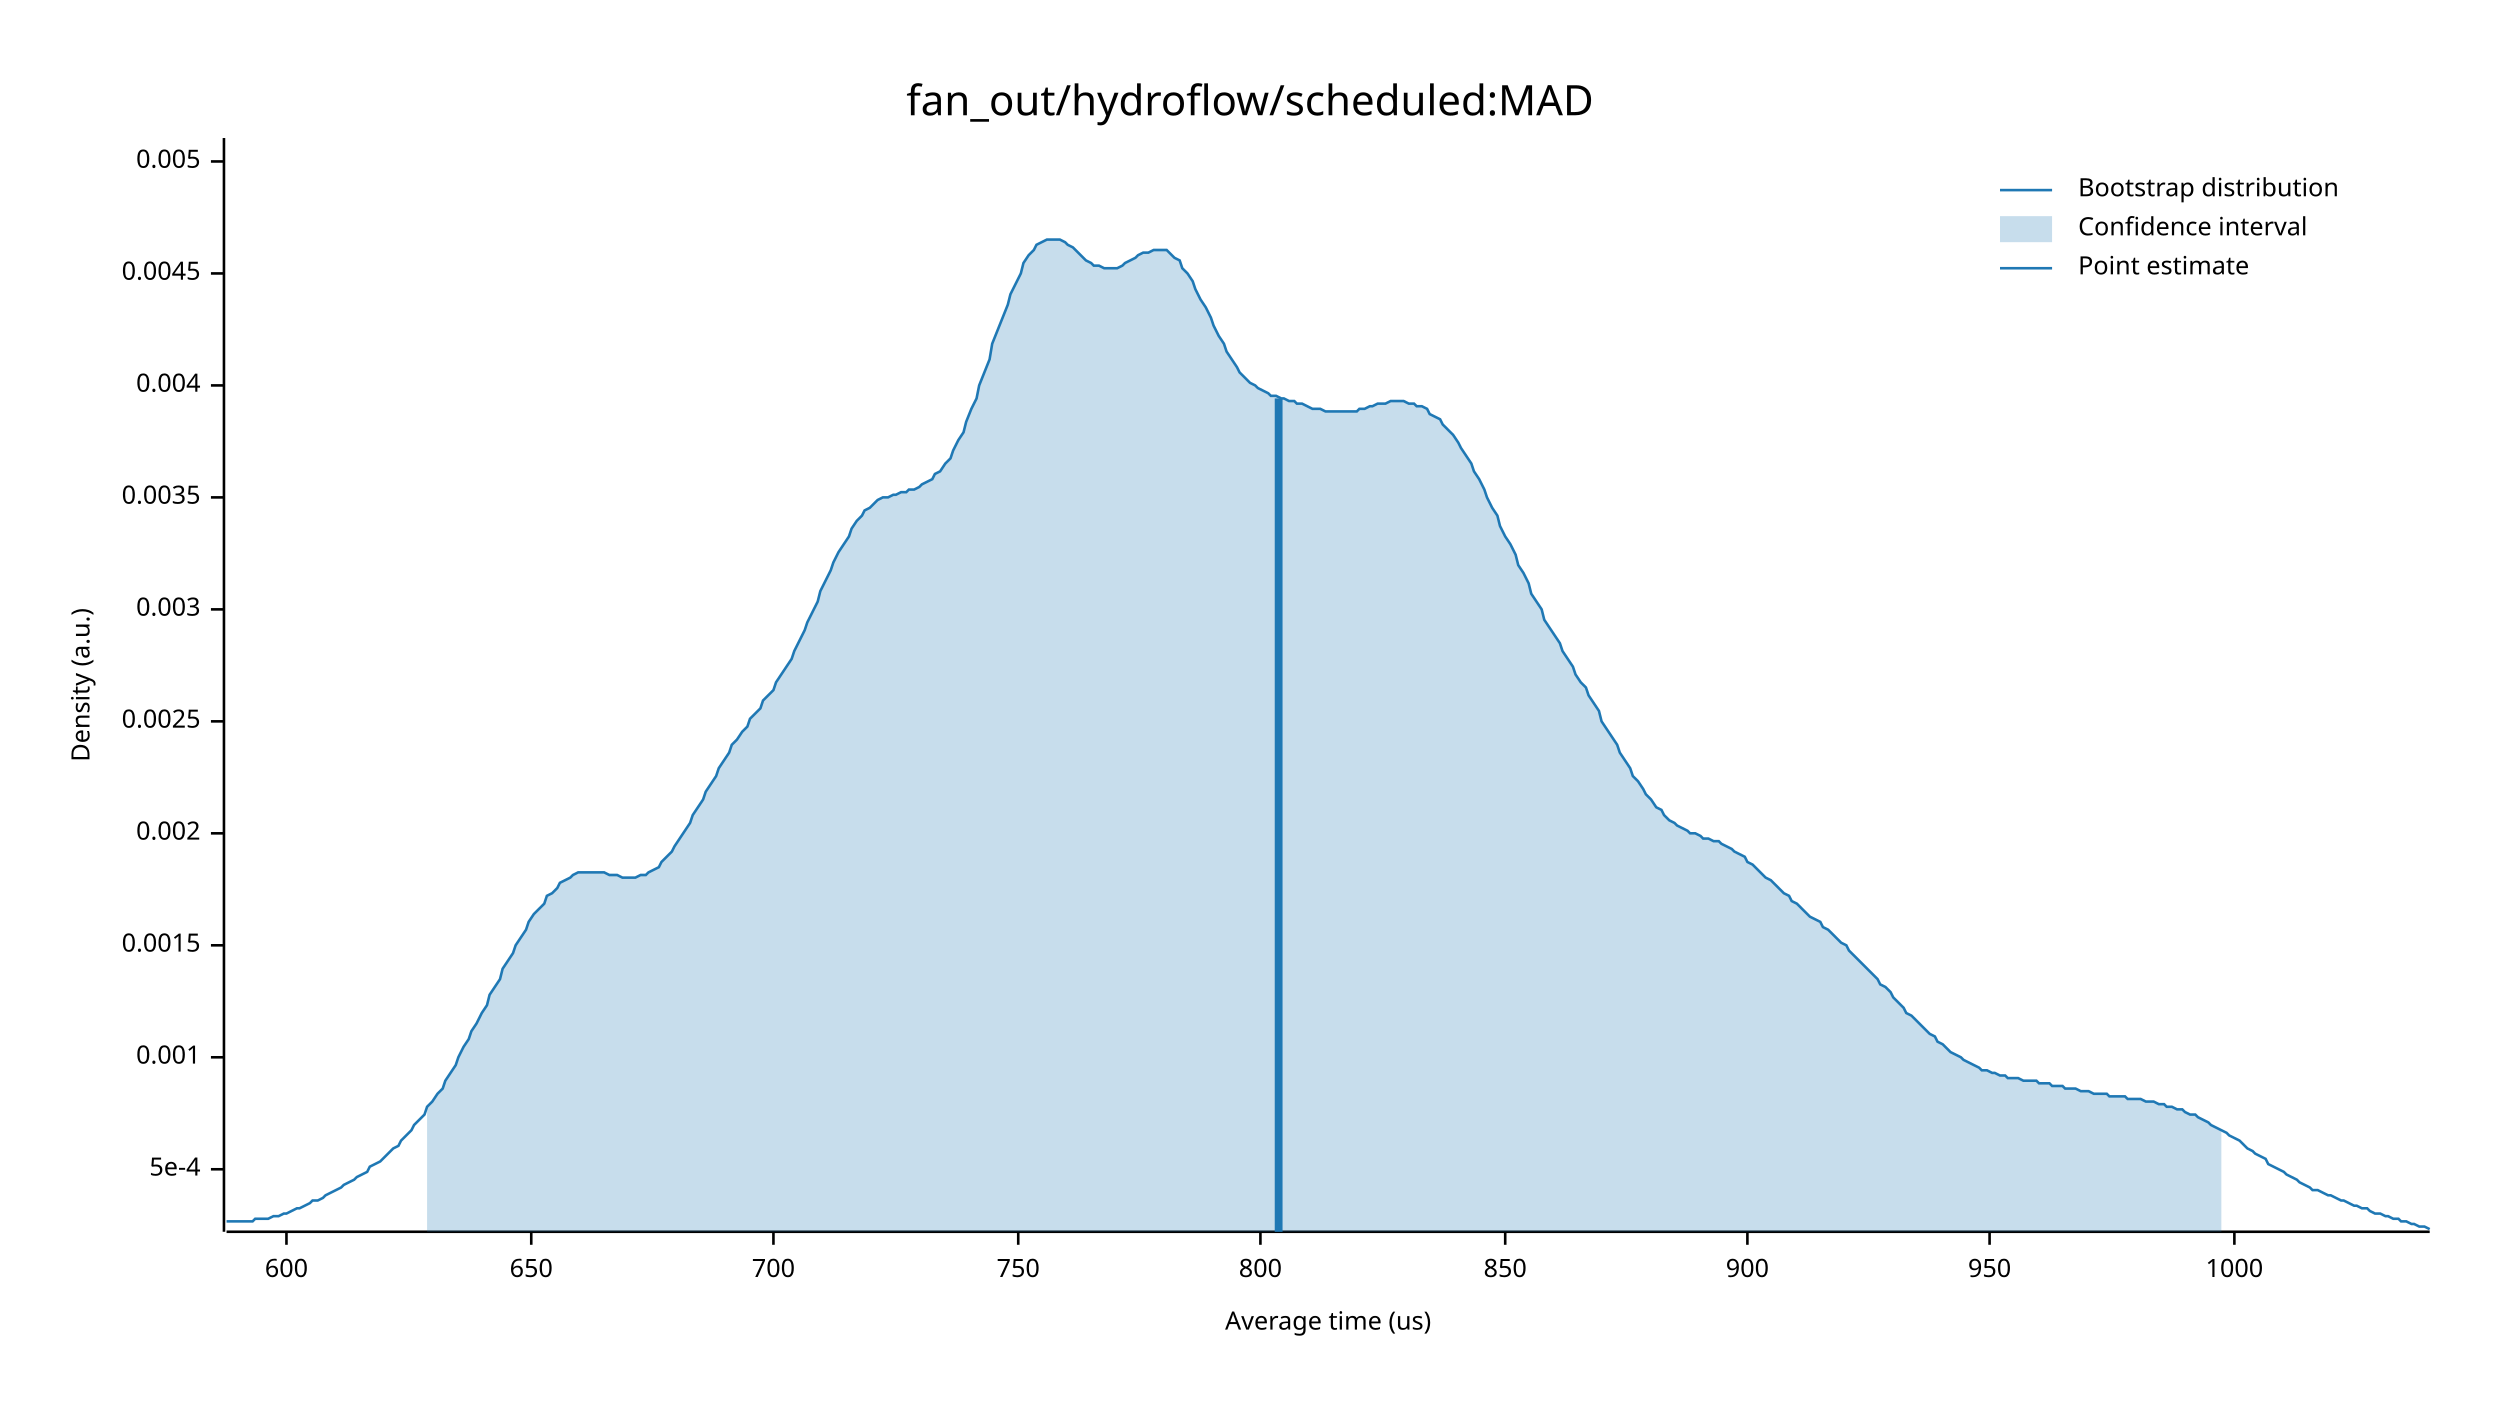
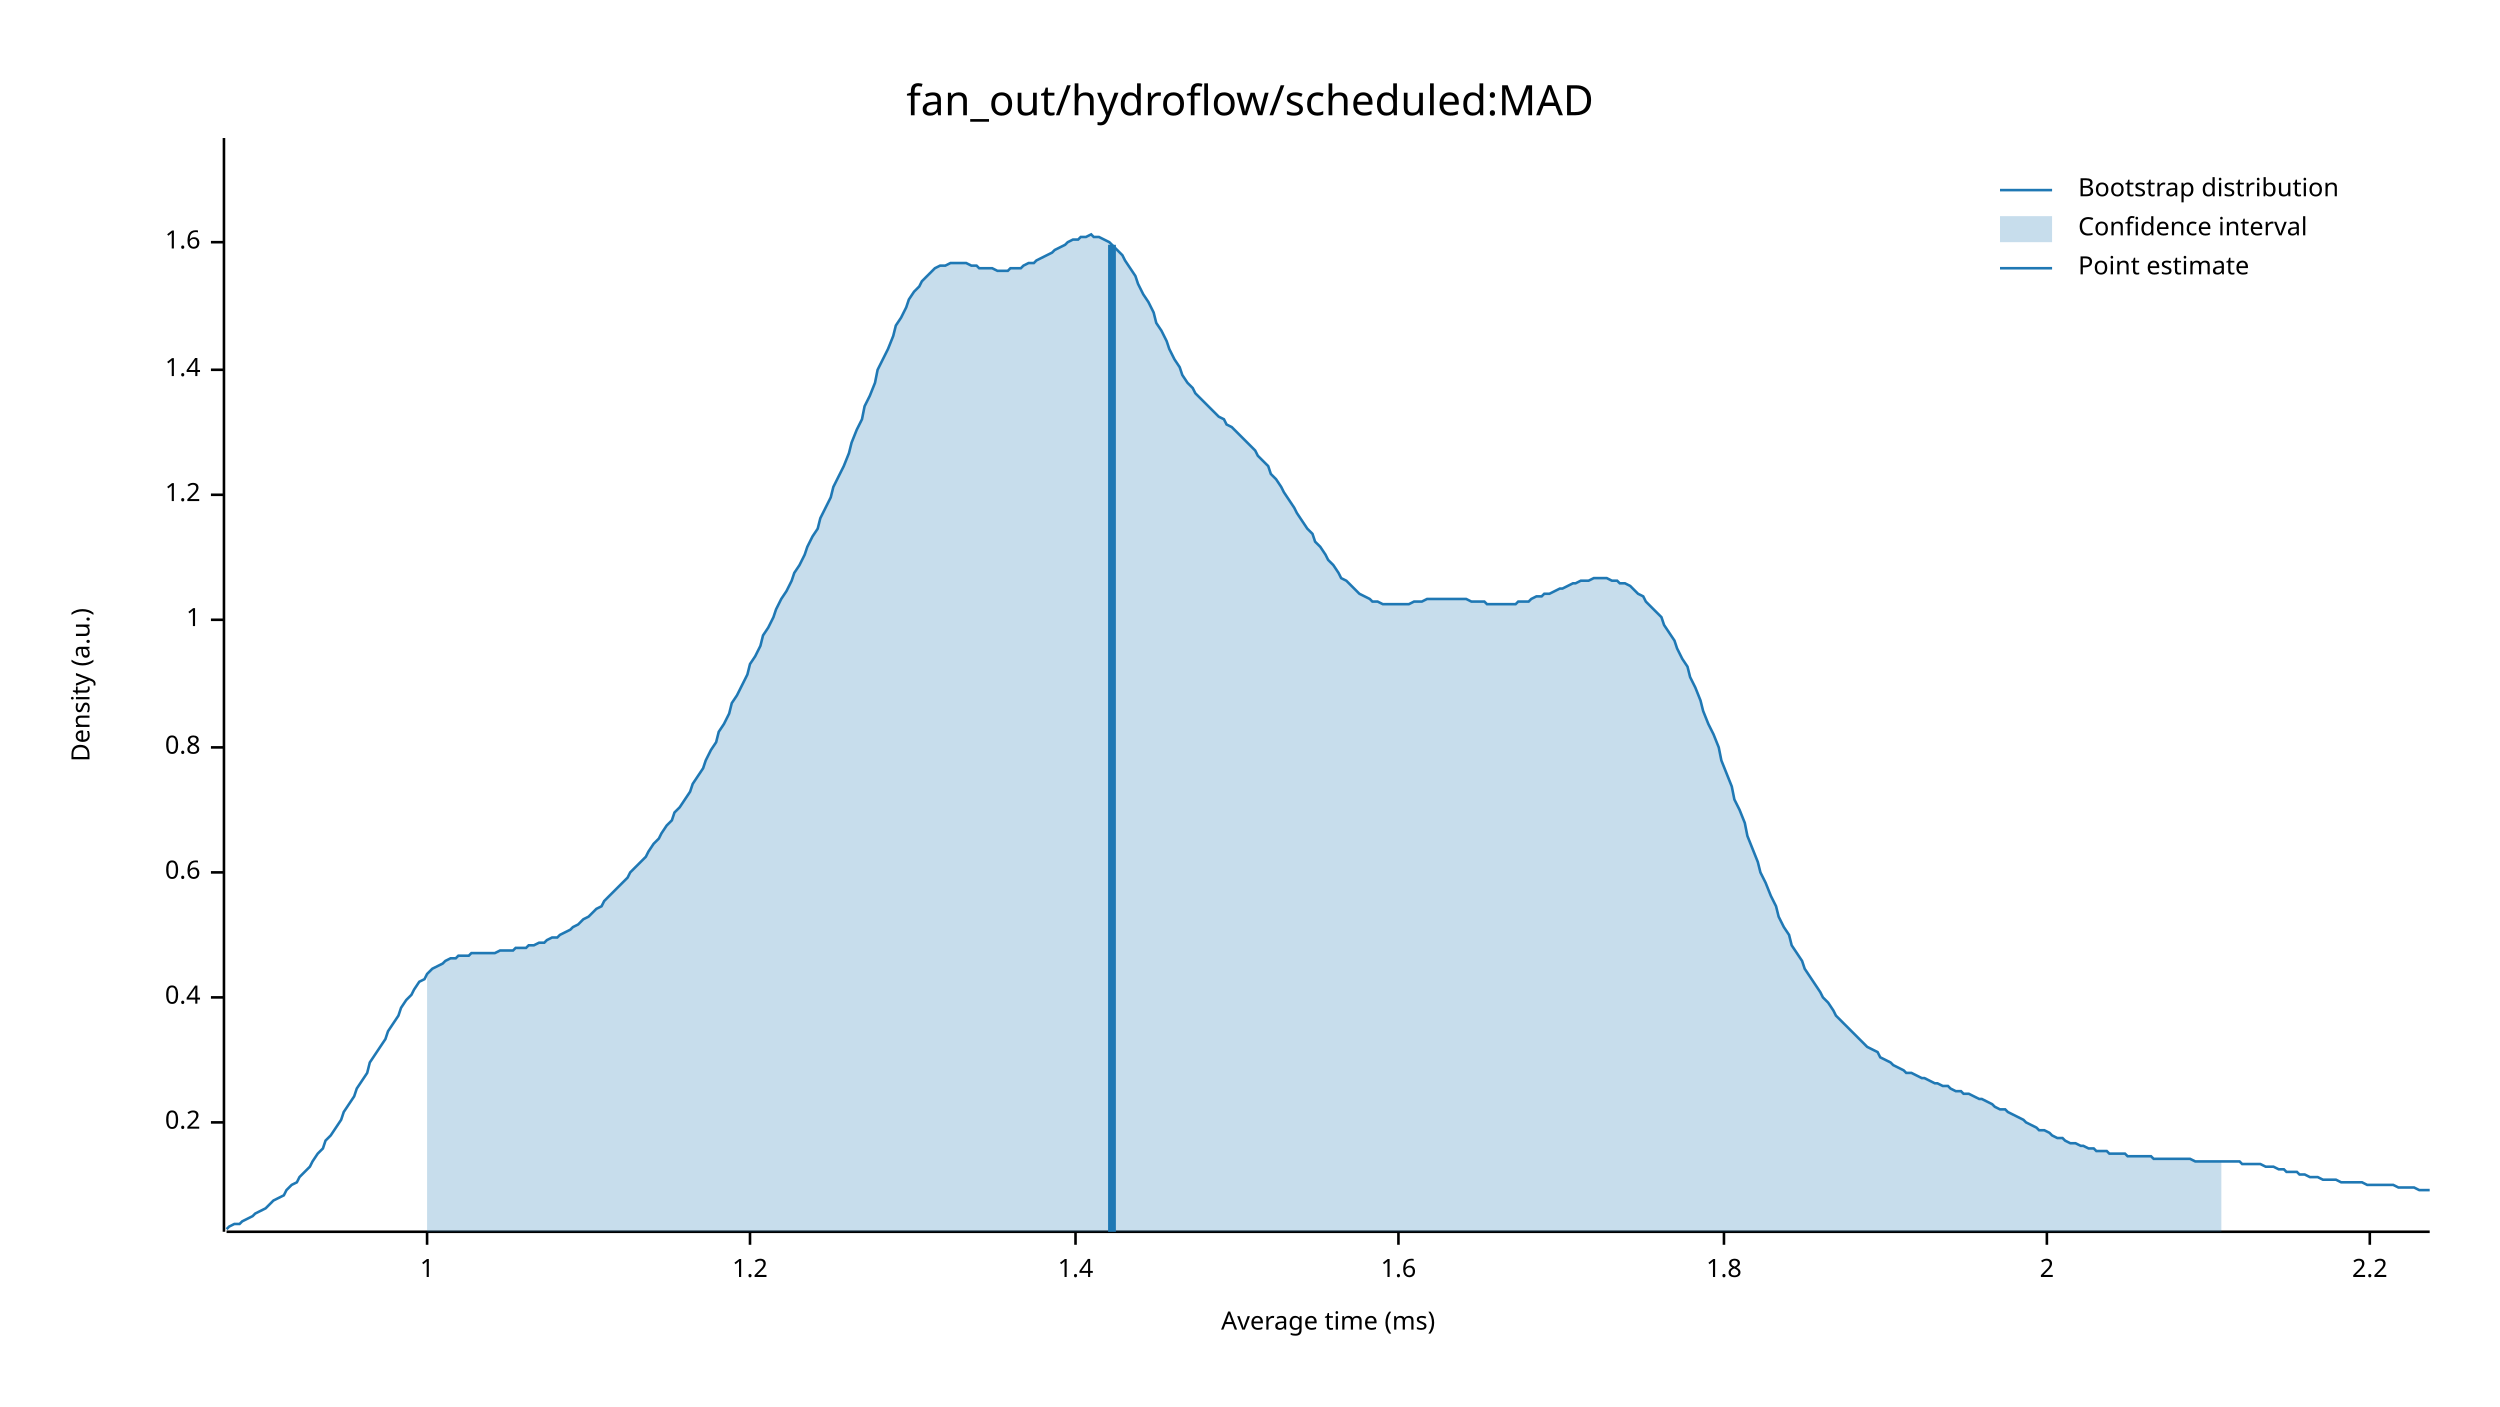
<svg xmlns="http://www.w3.org/2000/svg" width="960" height="540" viewBox="0 0 960 540">
  <text x="480" y="32" dy="0.76em" text-anchor="middle" font-family="sans-serif" font-size="16.129" opacity="1" fill="#000000">
fan_out/hydroflow/scheduled:MAD
</text>
  <text x="27" y="263" dy="0.76em" text-anchor="middle" font-family="sans-serif" font-size="9.677" opacity="1" fill="#000000" transform="rotate(270, 27, 263)">
Density (a.u.)
</text>
  <text x="510" y="513" dy="-0.5ex" text-anchor="middle" font-family="sans-serif" font-size="9.677" opacity="1" fill="#000000">
- Average time (us)
+ Average time (ms)
</text>
  <polyline fill="none" opacity="1" stroke="#000000" stroke-width="1" points="86,53 86,473 " />
-   <text x="77" y="449" dy="0.5ex" text-anchor="end" font-family="sans-serif" font-size="9.677" opacity="1" fill="#000000">
- 5e-4
+   <text x="77" y="431" dy="0.5ex" text-anchor="end" font-family="sans-serif" font-size="9.677" opacity="1" fill="#000000">
+ 0.2
</text>
-   <polyline fill="none" opacity="1" stroke="#000000" stroke-width="1" points="81,449 86,449 " />
-   <text x="77" y="406" dy="0.5ex" text-anchor="end" font-family="sans-serif" font-size="9.677" opacity="1" fill="#000000">
- 0.001
+   <polyline fill="none" opacity="1" stroke="#000000" stroke-width="1" points="81,431 86,431 " />
+   <text x="77" y="383" dy="0.5ex" text-anchor="end" font-family="sans-serif" font-size="9.677" opacity="1" fill="#000000">
+ 0.4
</text>
-   <polyline fill="none" opacity="1" stroke="#000000" stroke-width="1" points="81,406 86,406 " />
-   <text x="77" y="363" dy="0.5ex" text-anchor="end" font-family="sans-serif" font-size="9.677" opacity="1" fill="#000000">
- 0.0015
+   <polyline fill="none" opacity="1" stroke="#000000" stroke-width="1" points="81,383 86,383 " />
+   <text x="77" y="335" dy="0.5ex" text-anchor="end" font-family="sans-serif" font-size="9.677" opacity="1" fill="#000000">
+ 0.6
</text>
-   <polyline fill="none" opacity="1" stroke="#000000" stroke-width="1" points="81,363 86,363 " />
-   <text x="77" y="320" dy="0.5ex" text-anchor="end" font-family="sans-serif" font-size="9.677" opacity="1" fill="#000000">
- 0.002
+   <polyline fill="none" opacity="1" stroke="#000000" stroke-width="1" points="81,335 86,335 " />
+   <text x="77" y="287" dy="0.5ex" text-anchor="end" font-family="sans-serif" font-size="9.677" opacity="1" fill="#000000">
+ 0.8
</text>
-   <polyline fill="none" opacity="1" stroke="#000000" stroke-width="1" points="81,320 86,320 " />
-   <text x="77" y="277" dy="0.5ex" text-anchor="end" font-family="sans-serif" font-size="9.677" opacity="1" fill="#000000">
- 0.0025
+   <polyline fill="none" opacity="1" stroke="#000000" stroke-width="1" points="81,287 86,287 " />
+   <text x="77" y="238" dy="0.5ex" text-anchor="end" font-family="sans-serif" font-size="9.677" opacity="1" fill="#000000">
+ 1
</text>
-   <polyline fill="none" opacity="1" stroke="#000000" stroke-width="1" points="81,277 86,277 " />
-   <text x="77" y="234" dy="0.5ex" text-anchor="end" font-family="sans-serif" font-size="9.677" opacity="1" fill="#000000">
- 0.003
+   <polyline fill="none" opacity="1" stroke="#000000" stroke-width="1" points="81,238 86,238 " />
+   <text x="77" y="190" dy="0.5ex" text-anchor="end" font-family="sans-serif" font-size="9.677" opacity="1" fill="#000000">
+ 1.2
</text>
-   <polyline fill="none" opacity="1" stroke="#000000" stroke-width="1" points="81,234 86,234 " />
-   <text x="77" y="191" dy="0.5ex" text-anchor="end" font-family="sans-serif" font-size="9.677" opacity="1" fill="#000000">
- 0.0035
+   <polyline fill="none" opacity="1" stroke="#000000" stroke-width="1" points="81,190 86,190 " />
+   <text x="77" y="142" dy="0.5ex" text-anchor="end" font-family="sans-serif" font-size="9.677" opacity="1" fill="#000000">
+ 1.4
</text>
-   <polyline fill="none" opacity="1" stroke="#000000" stroke-width="1" points="81,191 86,191 " />
-   <text x="77" y="148" dy="0.5ex" text-anchor="end" font-family="sans-serif" font-size="9.677" opacity="1" fill="#000000">
- 0.004
+   <polyline fill="none" opacity="1" stroke="#000000" stroke-width="1" points="81,142 86,142 " />
+   <text x="77" y="93" dy="0.5ex" text-anchor="end" font-family="sans-serif" font-size="9.677" opacity="1" fill="#000000">
+ 1.6
</text>
-   <polyline fill="none" opacity="1" stroke="#000000" stroke-width="1" points="81,148 86,148 " />
-   <text x="77" y="105" dy="0.5ex" text-anchor="end" font-family="sans-serif" font-size="9.677" opacity="1" fill="#000000">
- 0.0045
+   <polyline fill="none" opacity="1" stroke="#000000" stroke-width="1" points="81,93 86,93 " />
+   <polyline fill="none" opacity="1" stroke="#000000" stroke-width="1" points="87,473 933,473 " />
+   <text x="164" y="483" dy="0.76em" text-anchor="middle" font-family="sans-serif" font-size="9.677" opacity="1" fill="#000000">
+ 1
</text>
-   <polyline fill="none" opacity="1" stroke="#000000" stroke-width="1" points="81,105 86,105 " />
-   <text x="77" y="62" dy="0.5ex" text-anchor="end" font-family="sans-serif" font-size="9.677" opacity="1" fill="#000000">
- 0.005
+   <polyline fill="none" opacity="1" stroke="#000000" stroke-width="1" points="164,473 164,478 " />
+   <text x="288" y="483" dy="0.76em" text-anchor="middle" font-family="sans-serif" font-size="9.677" opacity="1" fill="#000000">
+ 1.2
</text>
-   <polyline fill="none" opacity="1" stroke="#000000" stroke-width="1" points="81,62 86,62 " />
-   <polyline fill="none" opacity="1" stroke="#000000" stroke-width="1" points="87,473 933,473 " />
-   <text x="110" y="483" dy="0.76em" text-anchor="middle" font-family="sans-serif" font-size="9.677" opacity="1" fill="#000000">
- 600
+   <polyline fill="none" opacity="1" stroke="#000000" stroke-width="1" points="288,473 288,478 " />
+   <text x="413" y="483" dy="0.76em" text-anchor="middle" font-family="sans-serif" font-size="9.677" opacity="1" fill="#000000">
+ 1.4
</text>
-   <polyline fill="none" opacity="1" stroke="#000000" stroke-width="1" points="110,473 110,478 " />
-   <text x="204" y="483" dy="0.76em" text-anchor="middle" font-family="sans-serif" font-size="9.677" opacity="1" fill="#000000">
- 650
+   <polyline fill="none" opacity="1" stroke="#000000" stroke-width="1" points="413,473 413,478 " />
+   <text x="537" y="483" dy="0.76em" text-anchor="middle" font-family="sans-serif" font-size="9.677" opacity="1" fill="#000000">
+ 1.6
</text>
-   <polyline fill="none" opacity="1" stroke="#000000" stroke-width="1" points="204,473 204,478 " />
-   <text x="297" y="483" dy="0.76em" text-anchor="middle" font-family="sans-serif" font-size="9.677" opacity="1" fill="#000000">
- 700
+   <polyline fill="none" opacity="1" stroke="#000000" stroke-width="1" points="537,473 537,478 " />
+   <text x="662" y="483" dy="0.76em" text-anchor="middle" font-family="sans-serif" font-size="9.677" opacity="1" fill="#000000">
+ 1.8
</text>
-   <polyline fill="none" opacity="1" stroke="#000000" stroke-width="1" points="297,473 297,478 " />
-   <text x="391" y="483" dy="0.76em" text-anchor="middle" font-family="sans-serif" font-size="9.677" opacity="1" fill="#000000">
- 750
+   <polyline fill="none" opacity="1" stroke="#000000" stroke-width="1" points="662,473 662,478 " />
+   <text x="786" y="483" dy="0.76em" text-anchor="middle" font-family="sans-serif" font-size="9.677" opacity="1" fill="#000000">
+ 2
</text>
-   <polyline fill="none" opacity="1" stroke="#000000" stroke-width="1" points="391,473 391,478 " />
-   <text x="484" y="483" dy="0.76em" text-anchor="middle" font-family="sans-serif" font-size="9.677" opacity="1" fill="#000000">
- 800
+   <polyline fill="none" opacity="1" stroke="#000000" stroke-width="1" points="786,473 786,478 " />
+   <text x="910" y="483" dy="0.76em" text-anchor="middle" font-family="sans-serif" font-size="9.677" opacity="1" fill="#000000">
+ 2.2
</text>
-   <polyline fill="none" opacity="1" stroke="#000000" stroke-width="1" points="484,473 484,478 " />
-   <text x="578" y="483" dy="0.76em" text-anchor="middle" font-family="sans-serif" font-size="9.677" opacity="1" fill="#000000">
- 850
- </text>
-   <polyline fill="none" opacity="1" stroke="#000000" stroke-width="1" points="578,473 578,478 " />
-   <text x="671" y="483" dy="0.76em" text-anchor="middle" font-family="sans-serif" font-size="9.677" opacity="1" fill="#000000">
- 900
- </text>
-   <polyline fill="none" opacity="1" stroke="#000000" stroke-width="1" points="671,473 671,478 " />
-   <text x="764" y="483" dy="0.76em" text-anchor="middle" font-family="sans-serif" font-size="9.677" opacity="1" fill="#000000">
- 950
- </text>
-   <polyline fill="none" opacity="1" stroke="#000000" stroke-width="1" points="764,473 764,478 " />
-   <text x="858" y="483" dy="0.76em" text-anchor="middle" font-family="sans-serif" font-size="9.677" opacity="1" fill="#000000">
- 1000
- </text>
-   <polyline fill="none" opacity="1" stroke="#000000" stroke-width="1" points="858,473 858,478 " />
-   <polyline fill="none" opacity="1" stroke="#1F78B4" stroke-width="1" points="87,469 88,469 90,469 92,469 93,469 95,469 97,469 98,468 100,468 102,468 103,468 105,467 107,467 109,466 110,466 112,465 114,464 115,464 117,463 119,462 120,461 122,461 124,460 125,459 127,458 129,457 131,456 132,455 134,454 136,453 137,452 139,451 141,450 142,448 144,447 146,446 148,444 149,443 151,441 153,440 154,438 156,436 158,434 159,432 161,430 163,428 164,425 166,423 168,420 170,418 171,415 173,412 175,409 176,406 178,402 180,399 181,396 183,393 185,389 187,386 188,382 190,379 192,376 193,372 195,369 197,366 198,363 200,360 202,357 203,354 205,351 207,349 209,347 210,344 212,343 214,341 215,339 217,338 219,337 220,336 222,335 224,335 226,335 227,335 229,335 231,335 232,335 234,336 236,336 237,336 239,337 241,337 242,337 244,337 246,336 248,336 249,335 251,334 253,333 254,331 256,329 258,327 259,325 261,322 263,319 265,316 266,313 268,310 270,307 271,304 273,301 275,298 276,295 278,292 280,289 281,286 283,284 285,281 287,279 288,276 290,274 292,272 293,269 295,267 297,265 298,262 300,259 302,256 304,253 305,250 307,246 309,242 310,239 312,235 314,231 315,227 317,223 319,219 320,216 322,212 324,209 326,206 327,203 329,200 331,198 332,196 334,195 336,193 337,192 339,191 341,191 343,190 344,190 346,189 348,189 349,188 351,188 353,187 354,186 356,185 358,184 359,182 361,181 363,178 365,176 366,173 368,169 370,166 371,162 373,157 375,153 376,148 378,143 380,138 381,132 383,127 385,122 387,117 388,113 390,109 392,105 393,101 395,98 397,96 398,94 400,93 402,92 404,92 405,92 407,92 409,93 410,94 412,95 414,97 415,98 417,100 419,101 420,102 422,102 424,103 426,103 427,103 429,103 431,102 432,101 434,100 436,99 437,98 439,97 441,97 443,96 444,96 446,96 448,96 449,97 451,99 453,100 454,103 456,105 458,108 459,111 461,115 463,118 465,122 466,125 468,129 470,132 471,135 473,138 475,141 476,143 478,145 480,147 482,148 483,149 485,150 487,151 488,152 490,152 492,153 493,153 495,154 497,154 498,155 500,155 502,156 504,157 505,157 507,157 509,158 510,158 512,158 514,158 515,158 517,158 519,158 521,158 522,157 524,157 526,156 527,156 529,155 531,155 532,155 534,154 536,154 537,154 539,154 541,155 543,155 544,156 546,156 548,157 549,159 551,160 553,161 554,163 556,165 558,167 560,170 561,172 563,175 565,178 566,181 568,184 570,188 571,191 573,195 575,198 576,202 578,206 580,209 582,213 583,217 585,220 587,224 588,228 590,231 592,234 593,238 595,241 597,244 599,247 600,250 602,253 604,256 605,259 607,262 609,264 610,267 612,270 614,273 615,277 617,280 619,283 621,286 622,289 624,292 626,295 627,298 629,300 631,303 632,305 634,307 636,310 638,311 639,313 641,315 643,316 644,317 646,318 648,319 649,320 651,320 653,321 654,322 656,322 658,323 660,323 661,324 663,325 665,326 666,327 668,328 670,329 671,331 673,332 675,334 676,335 678,337 680,338 682,340 683,341 685,343 687,344 688,346 690,347 692,349 693,350 695,352 697,353 699,354 700,356 702,357 704,359 705,360 707,362 709,363 710,365 712,367 714,369 715,370 717,372 719,374 721,376 722,378 724,379 726,381 727,383 729,385 731,387 732,389 734,390 736,392 738,394 739,395 741,397 743,398 744,400 746,401 748,403 749,404 751,405 753,406 754,407 756,408 758,409 760,410 761,411 763,411 765,412 766,412 768,413 770,413 771,414 773,414 775,414 777,415 778,415 780,415 782,415 783,416 785,416 787,416 788,417 790,417 792,417 793,418 795,418 797,418 799,419 800,419 802,419 804,420 805,420 807,420 809,420 810,421 812,421 814,421 816,421 817,422 819,422 821,422 822,422 824,423 826,423 827,423 829,424 831,424 832,425 834,425 836,426 838,426 839,427 841,428 843,428 844,429 846,430 848,431 849,432 851,433 853,434 855,435 856,436 858,437 860,438 861,439 863,441 865,442 866,443 868,444 870,445 871,447 873,448 875,449 877,450 878,451 880,452 882,453 883,454 885,455 887,456 888,457 890,457 892,458 894,459 895,459 897,460 899,461 900,461 902,462 904,463 905,463 907,464 909,464 910,465 912,466 914,466 916,467 917,467 919,468 921,468 922,469 924,469 926,470 927,470 929,471 931,471 933,472 " />
-   <polygon opacity="0.25" fill="#1F78B4" points="164,425 166,423 168,420 170,418 171,415 173,412 175,409 176,406 178,402 180,399 181,396 183,393 185,389 187,386 188,382 190,379 192,376 193,372 195,369 197,366 198,363 200,360 202,357 203,354 205,351 207,349 209,347 210,344 212,343 214,341 215,339 217,338 219,337 220,336 222,335 224,335 226,335 227,335 229,335 231,335 232,335 234,336 236,336 237,336 239,337 241,337 242,337 244,337 246,336 248,336 249,335 251,334 253,333 254,331 256,329 258,327 259,325 261,322 263,319 265,316 266,313 268,310 270,307 271,304 273,301 275,298 276,295 278,292 280,289 281,286 283,284 285,281 287,279 288,276 290,274 292,272 293,269 295,267 297,265 298,262 300,259 302,256 304,253 305,250 307,246 309,242 310,239 312,235 314,231 315,227 317,223 319,219 320,216 322,212 324,209 326,206 327,203 329,200 331,198 332,196 334,195 336,193 337,192 339,191 341,191 343,190 344,190 346,189 348,189 349,188 351,188 353,187 354,186 356,185 358,184 359,182 361,181 363,178 365,176 366,173 368,169 370,166 371,162 373,157 375,153 376,148 378,143 380,138 381,132 383,127 385,122 387,117 388,113 390,109 392,105 393,101 395,98 397,96 398,94 400,93 402,92 404,92 405,92 407,92 409,93 410,94 412,95 414,97 415,98 417,100 419,101 420,102 422,102 424,103 426,103 427,103 429,103 431,102 432,101 434,100 436,99 437,98 439,97 441,97 443,96 444,96 446,96 448,96 449,97 451,99 453,100 454,103 456,105 458,108 459,111 461,115 463,118 465,122 466,125 468,129 470,132 471,135 473,138 475,141 476,143 478,145 480,147 482,148 483,149 485,150 487,151 488,152 490,152 492,153 493,153 495,154 497,154 498,155 500,155 502,156 504,157 505,157 507,157 509,158 510,158 512,158 514,158 515,158 517,158 519,158 521,158 522,157 524,157 526,156 527,156 529,155 531,155 532,155 534,154 536,154 537,154 539,154 541,155 543,155 544,156 546,156 548,157 549,159 551,160 553,161 554,163 556,165 558,167 560,170 561,172 563,175 565,178 566,181 568,184 570,188 571,191 573,195 575,198 576,202 578,206 580,209 582,213 583,217 585,220 587,224 588,228 590,231 592,234 593,238 595,241 597,244 599,247 600,250 602,253 604,256 605,259 607,262 609,264 610,267 612,270 614,273 615,277 617,280 619,283 621,286 622,289 624,292 626,295 627,298 629,300 631,303 632,305 634,307 636,310 638,311 639,313 641,315 643,316 644,317 646,318 648,319 649,320 651,320 653,321 654,322 656,322 658,323 660,323 661,324 663,325 665,326 666,327 668,328 670,329 671,331 673,332 675,334 676,335 678,337 680,338 682,340 683,341 685,343 687,344 688,346 690,347 692,349 693,350 695,352 697,353 699,354 700,356 702,357 704,359 705,360 707,362 709,363 710,365 712,367 714,369 715,370 717,372 719,374 721,376 722,378 724,379 726,381 727,383 729,385 731,387 732,389 734,390 736,392 738,394 739,395 741,397 743,398 744,400 746,401 748,403 749,404 751,405 753,406 754,407 756,408 758,409 760,410 761,411 763,411 765,412 766,412 768,413 770,413 771,414 773,414 775,414 777,415 778,415 780,415 782,415 783,416 785,416 787,416 788,417 790,417 792,417 793,418 795,418 797,418 799,419 800,419 802,419 804,420 805,420 807,420 809,420 810,421 812,421 814,421 816,421 817,422 819,422 821,422 822,422 824,423 826,423 827,423 829,424 831,424 832,425 834,425 836,426 838,426 839,427 841,428 843,428 844,429 846,430 848,431 849,432 851,433 853,434 853,473 164,473 " />
-   <polyline fill="none" opacity="1" stroke="#1F78B4" stroke-width="3" points="491,473 491,153 " />
+   <polyline fill="none" opacity="1" stroke="#000000" stroke-width="1" points="910,473 910,478 " />
+   <polyline fill="none" opacity="1" stroke="#1F78B4" stroke-width="1" points="87,472 88,471 90,470 92,470 93,469 95,468 97,467 98,466 100,465 102,464 103,463 105,461 107,460 109,459 110,457 112,455 114,454 115,452 117,450 119,448 120,446 122,443 124,441 125,438 127,436 129,433 131,430 132,427 134,424 136,421 137,418 139,415 141,412 142,408 144,405 146,402 148,399 149,396 151,393 153,390 154,387 156,384 158,382 159,380 161,377 163,376 164,374 166,372 168,371 170,370 171,369 173,368 175,368 176,367 178,367 180,367 181,366 183,366 185,366 187,366 188,366 190,366 192,365 193,365 195,365 197,365 198,364 200,364 202,364 203,363 205,363 207,362 209,362 210,361 212,360 214,360 215,359 217,358 219,357 220,356 222,355 224,353 226,352 227,351 229,349 231,348 232,346 234,344 236,342 237,341 239,339 241,337 242,335 244,333 246,331 248,329 249,327 251,324 253,322 254,320 256,317 258,315 259,312 261,310 263,307 265,304 266,301 268,298 270,295 271,292 273,288 275,285 276,281 278,278 280,274 281,270 283,267 285,263 287,259 288,255 290,252 292,248 293,244 295,241 297,237 298,234 300,230 302,227 304,223 305,220 307,217 309,213 310,210 312,206 314,203 315,199 317,195 319,191 320,187 322,183 324,179 326,174 327,170 329,165 331,161 332,156 334,152 336,147 337,142 339,138 341,134 343,129 344,125 346,122 348,118 349,115 351,112 353,110 354,108 356,106 358,104 359,103 361,102 363,102 365,101 366,101 368,101 370,101 371,101 373,102 375,102 376,103 378,103 380,103 381,103 383,104 385,104 387,104 388,103 390,103 392,103 393,102 395,101 397,101 398,100 400,99 402,98 404,97 405,96 407,95 409,94 410,93 412,92 414,92 415,91 417,91 419,90 420,91 422,91 424,92 426,93 427,94 429,96 431,98 432,100 434,103 436,106 437,109 439,113 441,116 443,120 444,124 446,127 448,131 449,134 451,138 453,141 454,144 456,147 458,149 459,151 461,153 463,155 465,157 466,158 468,160 470,161 471,163 473,164 475,166 476,167 478,169 480,171 482,173 483,175 485,177 487,179 488,182 490,184 492,187 493,189 495,192 497,195 498,197 500,200 502,203 504,205 505,208 507,210 509,213 510,215 512,217 514,220 515,222 517,223 519,225 521,227 522,228 524,229 526,230 527,231 529,231 531,232 532,232 534,232 536,232 537,232 539,232 541,232 543,231 544,231 546,231 548,230 549,230 551,230 553,230 554,230 556,230 558,230 560,230 561,230 563,230 565,231 566,231 568,231 570,231 571,232 573,232 575,232 576,232 578,232 580,232 582,232 583,231 585,231 587,231 588,230 590,229 592,229 593,228 595,228 597,227 599,226 600,226 602,225 604,224 605,224 607,223 609,223 610,223 612,222 614,222 615,222 617,222 619,223 621,223 622,224 624,224 626,225 627,226 629,228 631,229 632,231 634,233 636,235 638,237 639,240 641,243 643,246 644,249 646,253 648,256 649,260 651,264 653,269 654,273 656,278 658,282 660,287 661,292 663,297 665,302 666,307 668,311 670,316 671,321 673,326 675,331 676,335 678,339 680,344 682,348 683,352 685,356 687,359 688,363 690,366 692,369 693,372 695,375 697,378 699,381 700,383 702,385 704,388 705,390 707,392 709,394 710,395 712,397 714,399 715,400 717,402 719,403 721,404 722,406 724,407 726,408 727,409 729,410 731,411 732,412 734,412 736,413 738,414 739,414 741,415 743,416 744,416 746,417 748,417 749,418 751,419 753,419 754,420 756,420 758,421 760,422 761,422 763,423 765,424 766,425 768,426 770,426 771,427 773,428 775,429 777,430 778,431 780,432 782,433 783,434 785,434 787,435 788,436 790,437 792,437 793,438 795,439 797,439 799,440 800,440 802,441 804,441 805,442 807,442 809,442 810,443 812,443 814,443 816,443 817,444 819,444 821,444 822,444 824,444 826,444 827,445 829,445 831,445 832,445 834,445 836,445 838,445 839,445 841,445 843,446 844,446 846,446 848,446 849,446 851,446 853,446 855,446 856,446 858,446 860,446 861,447 863,447 865,447 866,447 868,447 870,448 871,448 873,448 875,449 877,449 878,450 880,450 882,450 883,451 885,451 887,452 888,452 890,452 892,453 894,453 895,453 897,453 899,454 900,454 902,454 904,454 905,454 907,454 909,455 910,455 912,455 914,455 916,455 917,455 919,455 921,456 922,456 924,456 926,456 927,456 929,457 931,457 933,457 " />
+   <polygon opacity="0.25" fill="#1F78B4" points="164,374 166,372 168,371 170,370 171,369 173,368 175,368 176,367 178,367 180,367 181,366 183,366 185,366 187,366 188,366 190,366 192,365 193,365 195,365 197,365 198,364 200,364 202,364 203,363 205,363 207,362 209,362 210,361 212,360 214,360 215,359 217,358 219,357 220,356 222,355 224,353 226,352 227,351 229,349 231,348 232,346 234,344 236,342 237,341 239,339 241,337 242,335 244,333 246,331 248,329 249,327 251,324 253,322 254,320 256,317 258,315 259,312 261,310 263,307 265,304 266,301 268,298 270,295 271,292 273,288 275,285 276,281 278,278 280,274 281,270 283,267 285,263 287,259 288,255 290,252 292,248 293,244 295,241 297,237 298,234 300,230 302,227 304,223 305,220 307,217 309,213 310,210 312,206 314,203 315,199 317,195 319,191 320,187 322,183 324,179 326,174 327,170 329,165 331,161 332,156 334,152 336,147 337,142 339,138 341,134 343,129 344,125 346,122 348,118 349,115 351,112 353,110 354,108 356,106 358,104 359,103 361,102 363,102 365,101 366,101 368,101 370,101 371,101 373,102 375,102 376,103 378,103 380,103 381,103 383,104 385,104 387,104 388,103 390,103 392,103 393,102 395,101 397,101 398,100 400,99 402,98 404,97 405,96 407,95 409,94 410,93 412,92 414,92 415,91 417,91 419,90 420,91 422,91 424,92 426,93 427,94 429,96 431,98 432,100 434,103 436,106 437,109 439,113 441,116 443,120 444,124 446,127 448,131 449,134 451,138 453,141 454,144 456,147 458,149 459,151 461,153 463,155 465,157 466,158 468,160 470,161 471,163 473,164 475,166 476,167 478,169 480,171 482,173 483,175 485,177 487,179 488,182 490,184 492,187 493,189 495,192 497,195 498,197 500,200 502,203 504,205 505,208 507,210 509,213 510,215 512,217 514,220 515,222 517,223 519,225 521,227 522,228 524,229 526,230 527,231 529,231 531,232 532,232 534,232 536,232 537,232 539,232 541,232 543,231 544,231 546,231 548,230 549,230 551,230 553,230 554,230 556,230 558,230 560,230 561,230 563,230 565,231 566,231 568,231 570,231 571,232 573,232 575,232 576,232 578,232 580,232 582,232 583,231 585,231 587,231 588,230 590,229 592,229 593,228 595,228 597,227 599,226 600,226 602,225 604,224 605,224 607,223 609,223 610,223 612,222 614,222 615,222 617,222 619,223 621,223 622,224 624,224 626,225 627,226 629,228 631,229 632,231 634,233 636,235 638,237 639,240 641,243 643,246 644,249 646,253 648,256 649,260 651,264 653,269 654,273 656,278 658,282 660,287 661,292 663,297 665,302 666,307 668,311 670,316 671,321 673,326 675,331 676,335 678,339 680,344 682,348 683,352 685,356 687,359 688,363 690,366 692,369 693,372 695,375 697,378 699,381 700,383 702,385 704,388 705,390 707,392 709,394 710,395 712,397 714,399 715,400 717,402 719,403 721,404 722,406 724,407 726,408 727,409 729,410 731,411 732,412 734,412 736,413 738,414 739,414 741,415 743,416 744,416 746,417 748,417 749,418 751,419 753,419 754,420 756,420 758,421 760,422 761,422 763,423 765,424 766,425 768,426 770,426 771,427 773,428 775,429 777,430 778,431 780,432 782,433 783,434 785,434 787,435 788,436 790,437 792,437 793,438 795,439 797,439 799,440 800,440 802,441 804,441 805,442 807,442 809,442 810,443 812,443 814,443 816,443 817,444 819,444 821,444 822,444 824,444 826,444 827,445 829,445 831,445 832,445 834,445 836,445 838,445 839,445 841,445 843,446 844,446 846,446 848,446 849,446 851,446 853,446 853,473 164,473 " />
+   <polyline fill="none" opacity="1" stroke="#1F78B4" stroke-width="3" points="427,473 427,94 " />
  <text x="798" y="68" dy="0.76em" text-anchor="start" font-family="sans-serif" font-size="9.677" opacity="1" fill="#000000">
Bootstrap distribution
</text>
  <text x="798" y="83" dy="0.76em" text-anchor="start" font-family="sans-serif" font-size="9.677" opacity="1" fill="#000000">
Confidence interval
</text>
  <text x="798" y="98" dy="0.76em" text-anchor="start" font-family="sans-serif" font-size="9.677" opacity="1" fill="#000000">
Point estimate
</text>
  <polyline fill="none" opacity="1" stroke="#1F78B4" stroke-width="1" points="768,73 788,73 " />
  <rect x="768" y="83" width="20" height="10" opacity="0.25" fill="#1F78B4" stroke="none" />
  <polyline fill="none" opacity="1" stroke="#1F78B4" stroke-width="1" points="768,103 788,103 " />
</svg>
